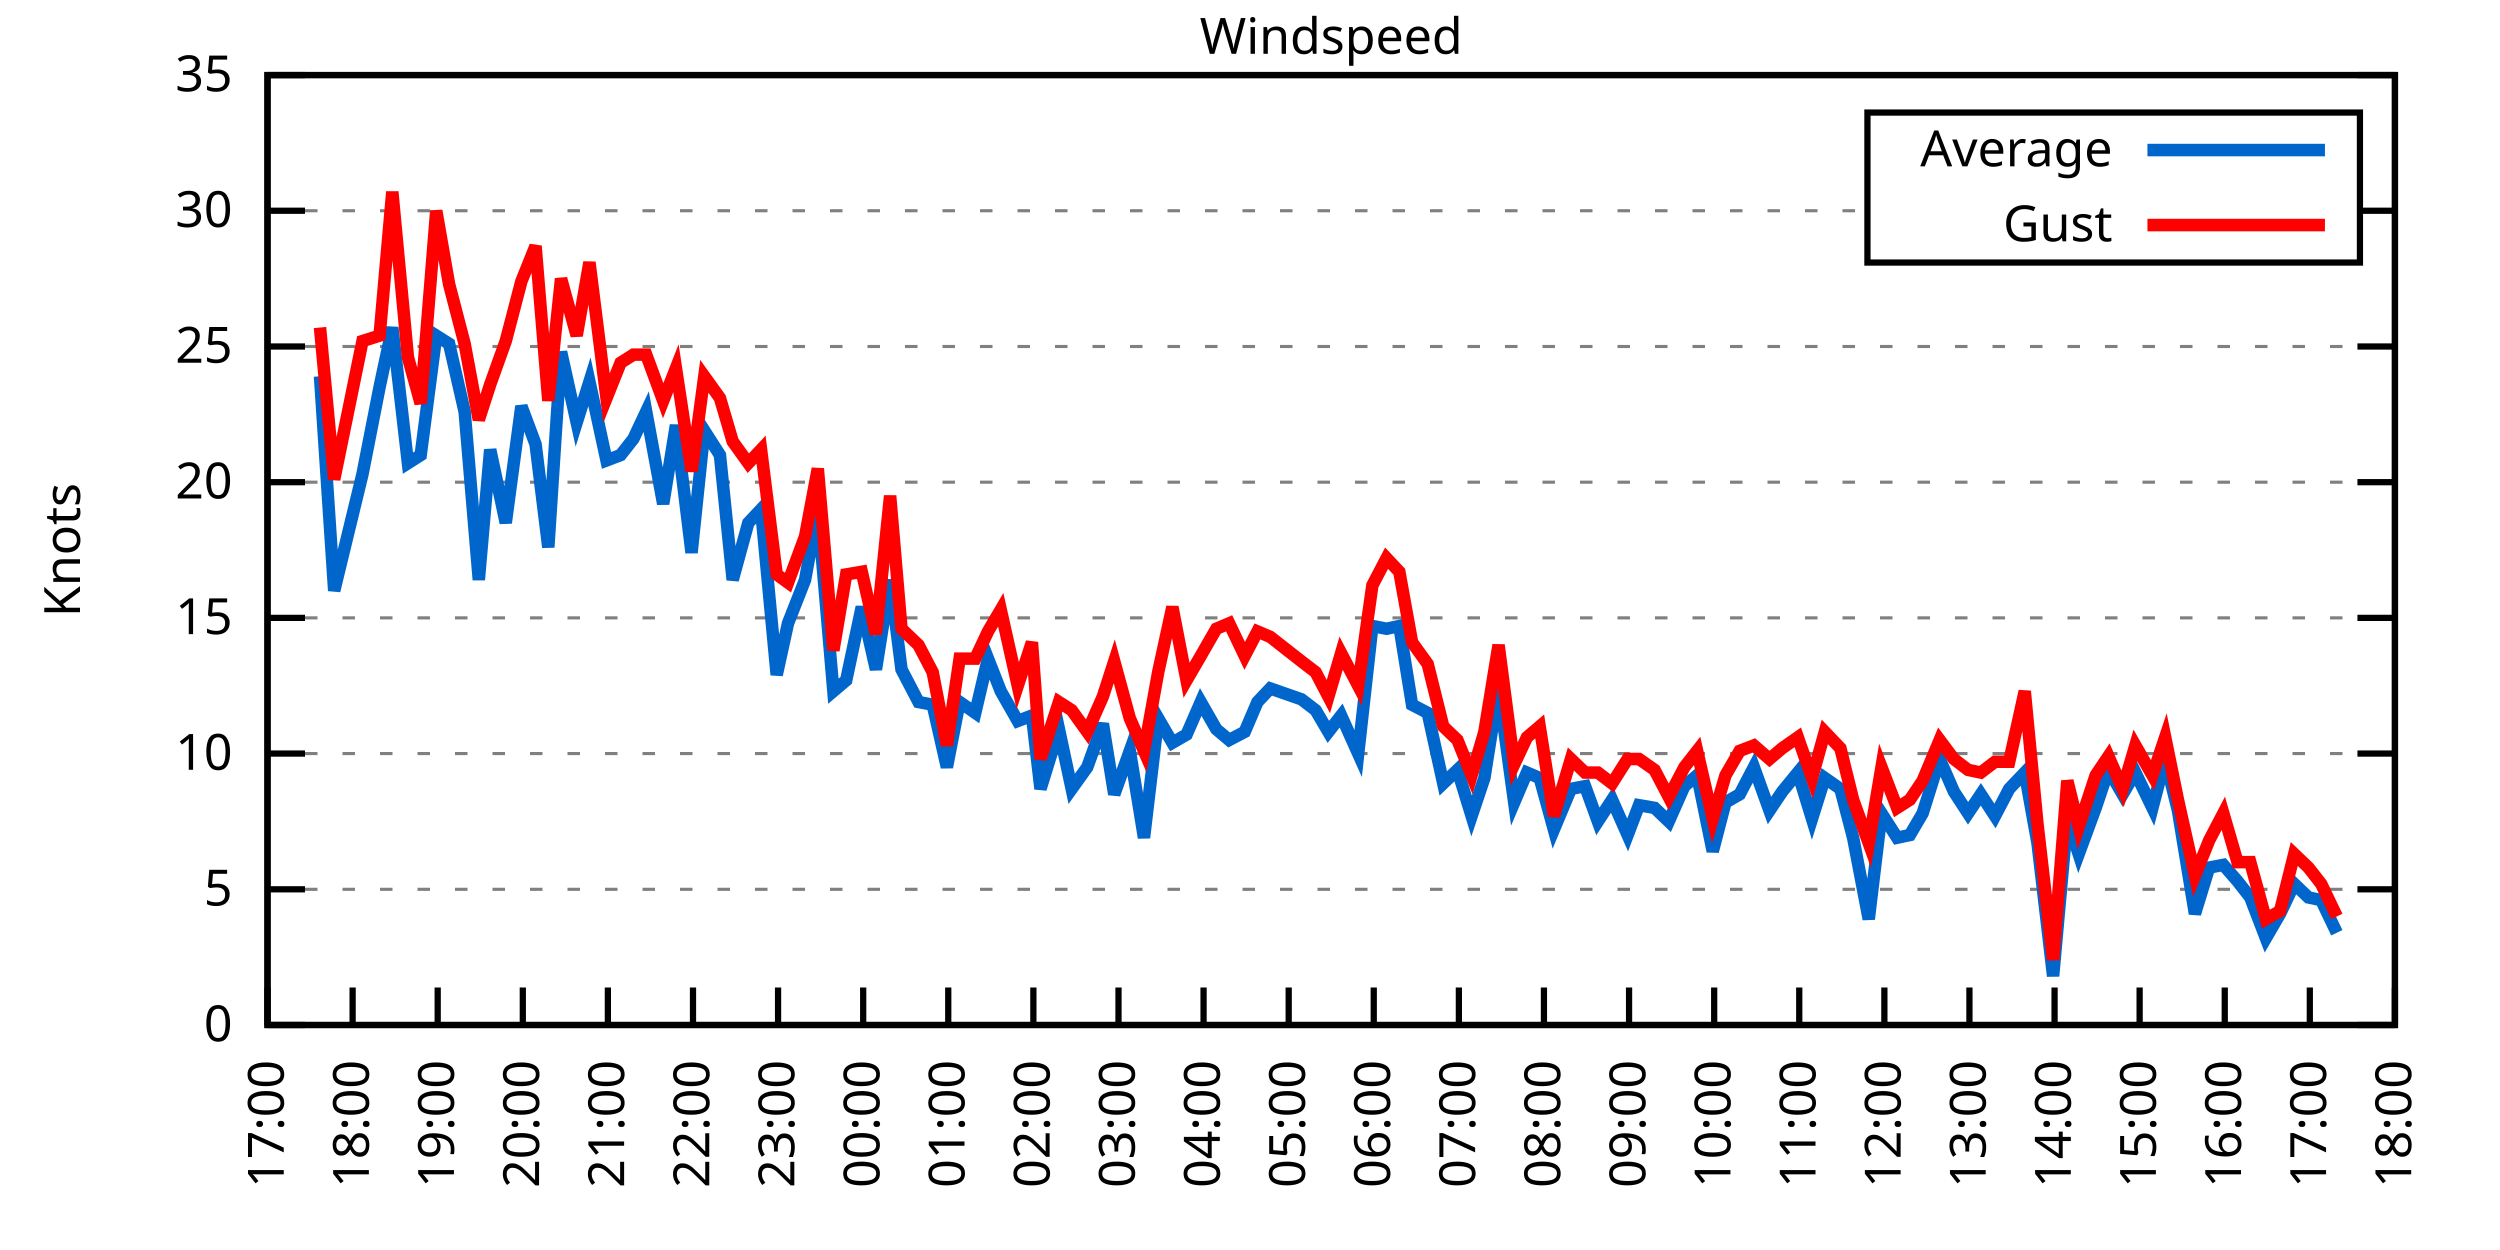
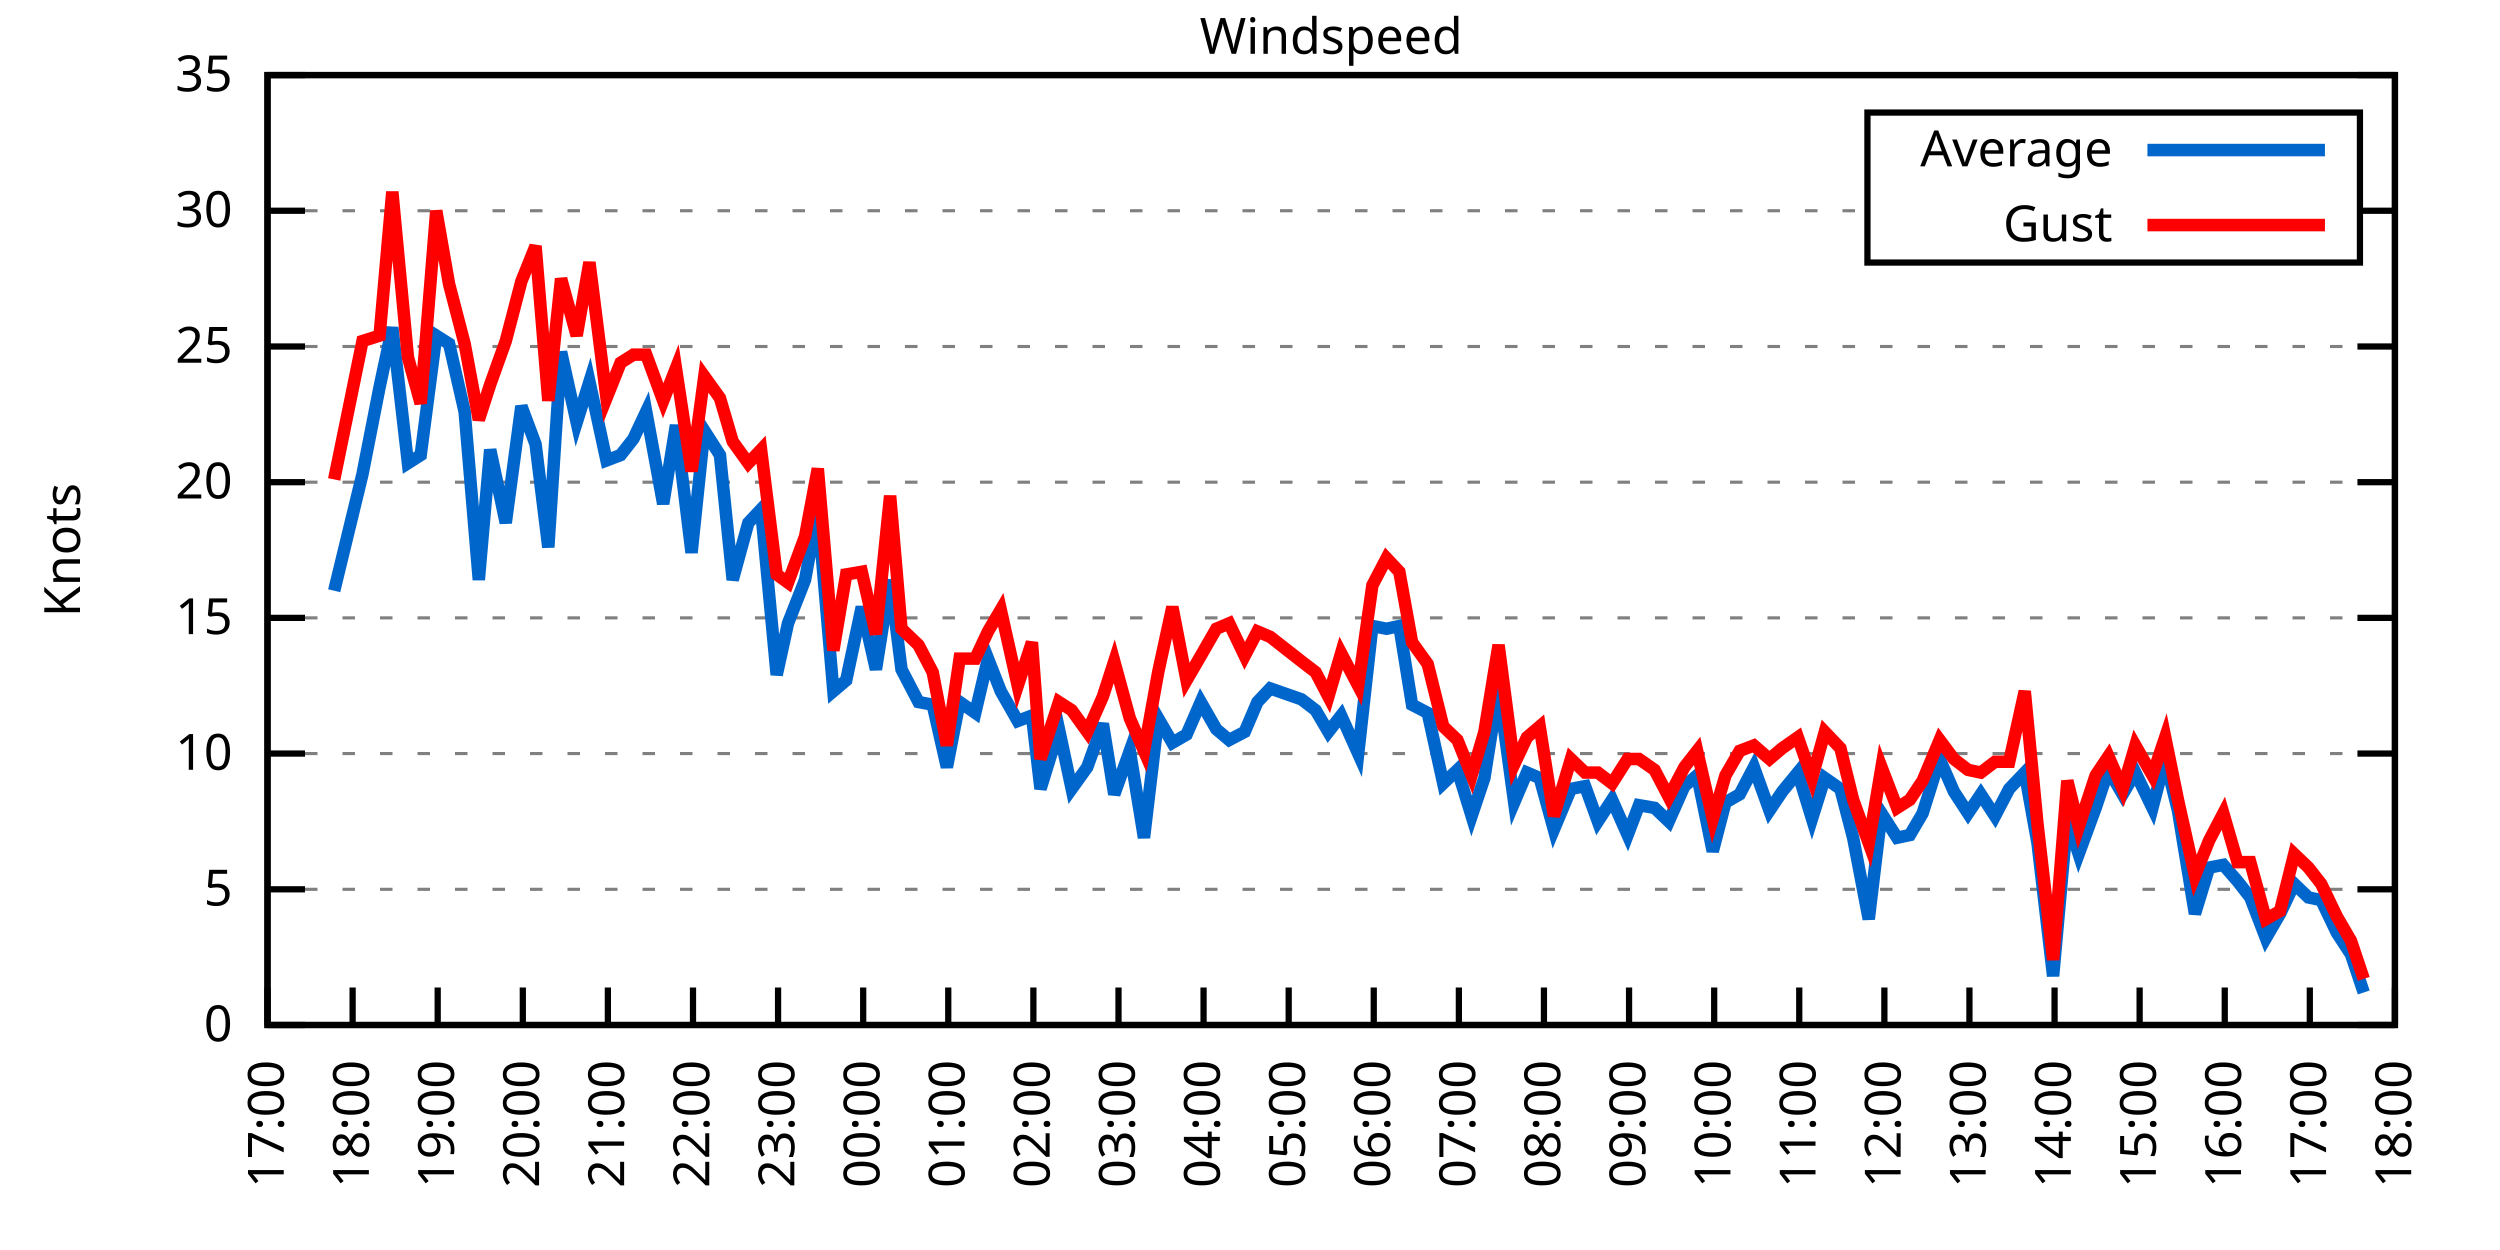
<svg xmlns="http://www.w3.org/2000/svg" xmlns:xlink="http://www.w3.org/1999/xlink" width="400" height="200" viewBox="0 0 400 200">
  <g id="gnuplot_canvas">
    <rect x="0" y="0" width="400" height="200" fill="none" />
    <defs>
      <circle id="gpDot" r="0.5" stroke-width="0.5" stroke="currentColor" />
      <path id="gpPt0" stroke-width="0.333" stroke="currentColor" d="M-1,0 h2 M0,-1 v2" />
      <path id="gpPt1" stroke-width="0.333" stroke="currentColor" d="M-1,-1 L1,1 M1,-1 L-1,1" />
      <path id="gpPt2" stroke-width="0.333" stroke="currentColor" d="M-1,0 L1,0 M0,-1 L0,1 M-1,-1 L1,1 M-1,1 L1,-1" />
      <rect id="gpPt3" stroke-width="0.333" stroke="currentColor" x="-1" y="-1" width="2" height="2" />
      <rect id="gpPt4" stroke-width="0.333" stroke="currentColor" fill="currentColor" x="-1" y="-1" width="2" height="2" />
      <circle id="gpPt5" stroke-width="0.333" stroke="currentColor" cx="0" cy="0" r="1" />
      <use xlink:href="#gpPt5" id="gpPt6" fill="currentColor" stroke="none" />
      <path id="gpPt7" stroke-width="0.333" stroke="currentColor" d="M0,-1.33 L-1.33,0.67 L1.33,0.67 z" />
      <use xlink:href="#gpPt7" id="gpPt8" fill="currentColor" stroke="none" />
      <use xlink:href="#gpPt7" id="gpPt9" stroke="currentColor" transform="rotate(180)" />
      <use xlink:href="#gpPt9" id="gpPt10" fill="currentColor" stroke="none" />
      <use xlink:href="#gpPt3" id="gpPt11" stroke="currentColor" transform="rotate(45)" />
      <use xlink:href="#gpPt11" id="gpPt12" fill="currentColor" stroke="none" />
      <path id="gpPt13" stroke-width="0.333" stroke="currentColor" d="M0,1.330 L1.265,0.411 L0.782,-1.067 L-0.782,-1.076 L-1.265,0.411 z" />
      <use xlink:href="#gpPt13" id="gpPt14" fill="currentColor" stroke="none" />
      <filter id="textbox" filterUnits="objectBoundingBox" x="0" y="0" height="1" width="1">
        <feFlood flood-color="white" flood-opacity="1" result="bgnd" />
        <feComposite in="SourceGraphic" in2="bgnd" operator="atop" />
      </filter>
      <filter id="greybox" filterUnits="objectBoundingBox" x="0" y="0" height="1" width="1">
        <feFlood flood-color="lightgrey" flood-opacity="1" result="grey" />
        <feComposite in="SourceGraphic" in2="grey" operator="atop" />
      </filter>
    </defs>
    <g fill="none" color="white" stroke="currentColor" stroke-width="1.00" stroke-linecap="butt" stroke-linejoin="miter">
</g>
    <g fill="none" color="black" stroke="currentColor" stroke-width="1.00" stroke-linecap="butt" stroke-linejoin="miter">
      <g stroke="none" shape-rendering="crispEdges">
        <polygon fill="rgb(255, 255, 255)" points="42.80,164.00 383.18,164.00 383.18,12.02 42.80,12.02 " />
      </g>
    </g>
    <g fill="none" color="black" stroke="currentColor" stroke-width="1.00" stroke-linecap="butt" stroke-linejoin="miter">
</g>
    <g fill="none" color="black" stroke="black" stroke-width="0.50" stroke-linecap="butt" stroke-linejoin="miter">
</g>
    <g fill="none" color="gray" stroke="currentColor" stroke-width="0.50" stroke-linecap="butt" stroke-linejoin="miter">
      <path stroke="gray" stroke-dasharray="2,4" class="gridline" d="M42.80,164.00 L383.19,164.00  " />
    </g>
    <g fill="none" color="gray" stroke="gray" stroke-width="1.00" stroke-linecap="butt" stroke-linejoin="miter">
</g>
    <g fill="none" color="black" stroke="currentColor" stroke-width="1.00" stroke-linecap="butt" stroke-linejoin="miter">
      <path stroke="black" d="M42.80,164.00 L48.80,164.00 M383.19,164.00 L377.19,164.00  " />
      <g transform="translate(37.20,166.60)" stroke="none" fill="black" font-family="Sans" font-size="8.00" text-anchor="end">
        <text>
          <tspan font-family="Sans"> 0</tspan>
        </text>
      </g>
    </g>
    <g fill="none" color="black" stroke="currentColor" stroke-width="1.00" stroke-linecap="butt" stroke-linejoin="miter">
</g>
    <g fill="none" color="black" stroke="black" stroke-width="0.50" stroke-linecap="butt" stroke-linejoin="miter">
</g>
    <g fill="none" color="gray" stroke="currentColor" stroke-width="0.50" stroke-linecap="butt" stroke-linejoin="miter">
      <path stroke="gray" stroke-dasharray="2,4" class="gridline" d="M42.80,142.29 L383.19,142.29  " />
    </g>
    <g fill="none" color="gray" stroke="gray" stroke-width="1.00" stroke-linecap="butt" stroke-linejoin="miter">
</g>
    <g fill="none" color="black" stroke="currentColor" stroke-width="1.00" stroke-linecap="butt" stroke-linejoin="miter">
      <path stroke="black" d="M42.80,142.29 L48.80,142.29 M383.19,142.29 L377.19,142.29  " />
      <g transform="translate(37.20,144.89)" stroke="none" fill="black" font-family="Sans" font-size="8.00" text-anchor="end">
        <text>
          <tspan font-family="Sans"> 5</tspan>
        </text>
      </g>
    </g>
    <g fill="none" color="black" stroke="currentColor" stroke-width="1.00" stroke-linecap="butt" stroke-linejoin="miter">
</g>
    <g fill="none" color="black" stroke="black" stroke-width="0.50" stroke-linecap="butt" stroke-linejoin="miter">
</g>
    <g fill="none" color="gray" stroke="currentColor" stroke-width="0.50" stroke-linecap="butt" stroke-linejoin="miter">
      <path stroke="gray" stroke-dasharray="2,4" class="gridline" d="M42.80,120.57 L383.19,120.57  " />
    </g>
    <g fill="none" color="gray" stroke="gray" stroke-width="1.00" stroke-linecap="butt" stroke-linejoin="miter">
</g>
    <g fill="none" color="black" stroke="currentColor" stroke-width="1.00" stroke-linecap="butt" stroke-linejoin="miter">
      <path stroke="black" d="M42.80,120.57 L48.80,120.57 M383.19,120.57 L377.19,120.57  " />
      <g transform="translate(37.20,123.17)" stroke="none" fill="black" font-family="Sans" font-size="8.00" text-anchor="end">
        <text>
          <tspan font-family="Sans"> 10</tspan>
        </text>
      </g>
    </g>
    <g fill="none" color="black" stroke="currentColor" stroke-width="1.00" stroke-linecap="butt" stroke-linejoin="miter">
</g>
    <g fill="none" color="black" stroke="black" stroke-width="0.50" stroke-linecap="butt" stroke-linejoin="miter">
</g>
    <g fill="none" color="gray" stroke="currentColor" stroke-width="0.50" stroke-linecap="butt" stroke-linejoin="miter">
      <path stroke="gray" stroke-dasharray="2,4" class="gridline" d="M42.80,98.86 L383.19,98.86  " />
    </g>
    <g fill="none" color="gray" stroke="gray" stroke-width="1.00" stroke-linecap="butt" stroke-linejoin="miter">
</g>
    <g fill="none" color="black" stroke="currentColor" stroke-width="1.00" stroke-linecap="butt" stroke-linejoin="miter">
      <path stroke="black" d="M42.80,98.86 L48.80,98.86 M383.19,98.86 L377.19,98.86  " />
      <g transform="translate(37.20,101.46)" stroke="none" fill="black" font-family="Sans" font-size="8.00" text-anchor="end">
        <text>
          <tspan font-family="Sans"> 15</tspan>
        </text>
      </g>
    </g>
    <g fill="none" color="black" stroke="currentColor" stroke-width="1.00" stroke-linecap="butt" stroke-linejoin="miter">
</g>
    <g fill="none" color="black" stroke="black" stroke-width="0.50" stroke-linecap="butt" stroke-linejoin="miter">
</g>
    <g fill="none" color="gray" stroke="currentColor" stroke-width="0.50" stroke-linecap="butt" stroke-linejoin="miter">
      <path stroke="gray" stroke-dasharray="2,4" class="gridline" d="M42.80,77.15 L383.19,77.15  " />
    </g>
    <g fill="none" color="gray" stroke="gray" stroke-width="1.00" stroke-linecap="butt" stroke-linejoin="miter">
</g>
    <g fill="none" color="black" stroke="currentColor" stroke-width="1.00" stroke-linecap="butt" stroke-linejoin="miter">
      <path stroke="black" d="M42.80,77.15 L48.80,77.15 M383.19,77.15 L377.19,77.15  " />
      <g transform="translate(37.20,79.75)" stroke="none" fill="black" font-family="Sans" font-size="8.00" text-anchor="end">
        <text>
          <tspan font-family="Sans"> 20</tspan>
        </text>
      </g>
    </g>
    <g fill="none" color="black" stroke="currentColor" stroke-width="1.00" stroke-linecap="butt" stroke-linejoin="miter">
</g>
    <g fill="none" color="black" stroke="black" stroke-width="0.50" stroke-linecap="butt" stroke-linejoin="miter">
</g>
    <g fill="none" color="gray" stroke="currentColor" stroke-width="0.50" stroke-linecap="butt" stroke-linejoin="miter">
      <path stroke="gray" stroke-dasharray="2,4" class="gridline" d="M42.80,55.44 L383.19,55.44  " />
    </g>
    <g fill="none" color="gray" stroke="gray" stroke-width="1.00" stroke-linecap="butt" stroke-linejoin="miter">
</g>
    <g fill="none" color="black" stroke="currentColor" stroke-width="1.00" stroke-linecap="butt" stroke-linejoin="miter">
      <path stroke="black" d="M42.80,55.44 L48.80,55.44 M383.19,55.44 L377.19,55.44  " />
      <g transform="translate(37.20,58.04)" stroke="none" fill="black" font-family="Sans" font-size="8.00" text-anchor="end">
        <text>
          <tspan font-family="Sans"> 25</tspan>
        </text>
      </g>
    </g>
    <g fill="none" color="black" stroke="currentColor" stroke-width="1.00" stroke-linecap="butt" stroke-linejoin="miter">
</g>
    <g fill="none" color="black" stroke="black" stroke-width="0.50" stroke-linecap="butt" stroke-linejoin="miter">
</g>
    <g fill="none" color="gray" stroke="currentColor" stroke-width="0.50" stroke-linecap="butt" stroke-linejoin="miter">
      <path stroke="gray" stroke-dasharray="2,4" class="gridline" d="M42.80,33.72 L298.79,33.72 M377.59,33.72 L383.19,33.72  " />
    </g>
    <g fill="none" color="gray" stroke="gray" stroke-width="1.00" stroke-linecap="butt" stroke-linejoin="miter">
</g>
    <g fill="none" color="black" stroke="currentColor" stroke-width="1.00" stroke-linecap="butt" stroke-linejoin="miter">
      <path stroke="black" d="M42.80,33.72 L48.80,33.72 M383.19,33.72 L377.19,33.72  " />
      <g transform="translate(37.20,36.32)" stroke="none" fill="black" font-family="Sans" font-size="8.00" text-anchor="end">
        <text>
          <tspan font-family="Sans"> 30</tspan>
        </text>
      </g>
    </g>
    <g fill="none" color="black" stroke="currentColor" stroke-width="1.00" stroke-linecap="butt" stroke-linejoin="miter">
</g>
    <g fill="none" color="black" stroke="black" stroke-width="0.50" stroke-linecap="butt" stroke-linejoin="miter">
</g>
    <g fill="none" color="gray" stroke="currentColor" stroke-width="0.50" stroke-linecap="butt" stroke-linejoin="miter">
      <path stroke="gray" stroke-dasharray="2,4" class="gridline" d="M42.80,12.01 L383.19,12.01  " />
    </g>
    <g fill="none" color="gray" stroke="gray" stroke-width="1.00" stroke-linecap="butt" stroke-linejoin="miter">
</g>
    <g fill="none" color="black" stroke="currentColor" stroke-width="1.00" stroke-linecap="butt" stroke-linejoin="miter">
      <path stroke="black" d="M42.80,12.01 L48.80,12.01 M383.19,12.01 L377.19,12.01  " />
      <g transform="translate(37.20,14.61)" stroke="none" fill="black" font-family="Sans" font-size="8.00" text-anchor="end">
        <text>
          <tspan font-family="Sans"> 35</tspan>
        </text>
      </g>
    </g>
    <g fill="none" color="black" stroke="currentColor" stroke-width="1.00" stroke-linecap="butt" stroke-linejoin="miter">
      <path stroke="black" d="M42.80,164.00 L42.80,158.00  " />
      <g transform="translate(45.40,169.60) rotate(270.00)" stroke="none" fill="black" font-family="Sans" font-size="8.00" text-anchor="end">
        <text>
          <tspan font-family="Sans">17:00</tspan>
        </text>
      </g>
    </g>
    <g fill="none" color="black" stroke="currentColor" stroke-width="1.00" stroke-linecap="butt" stroke-linejoin="miter">
      <path stroke="black" d="M56.42,164.00 L56.42,158.00  " />
      <g transform="translate(59.02,169.60) rotate(270.00)" stroke="none" fill="black" font-family="Sans" font-size="8.00" text-anchor="end">
        <text>
          <tspan font-family="Sans">18:00</tspan>
        </text>
      </g>
    </g>
    <g fill="none" color="black" stroke="currentColor" stroke-width="1.00" stroke-linecap="butt" stroke-linejoin="miter">
      <path stroke="black" d="M70.03,164.00 L70.03,158.00  " />
      <g transform="translate(72.63,169.60) rotate(270.00)" stroke="none" fill="black" font-family="Sans" font-size="8.00" text-anchor="end">
        <text>
          <tspan font-family="Sans">19:00</tspan>
        </text>
      </g>
    </g>
    <g fill="none" color="black" stroke="currentColor" stroke-width="1.00" stroke-linecap="butt" stroke-linejoin="miter">
      <path stroke="black" d="M83.65,164.00 L83.65,158.00  " />
      <g transform="translate(86.25,169.60) rotate(270.00)" stroke="none" fill="black" font-family="Sans" font-size="8.00" text-anchor="end">
        <text>
          <tspan font-family="Sans">20:00</tspan>
        </text>
      </g>
    </g>
    <g fill="none" color="black" stroke="currentColor" stroke-width="1.00" stroke-linecap="butt" stroke-linejoin="miter">
      <path stroke="black" d="M97.26,164.00 L97.26,158.00  " />
      <g transform="translate(99.86,169.60) rotate(270.00)" stroke="none" fill="black" font-family="Sans" font-size="8.00" text-anchor="end">
        <text>
          <tspan font-family="Sans">21:00</tspan>
        </text>
      </g>
    </g>
    <g fill="none" color="black" stroke="currentColor" stroke-width="1.00" stroke-linecap="butt" stroke-linejoin="miter">
      <path stroke="black" d="M110.88,164.00 L110.88,158.00  " />
      <g transform="translate(113.48,169.60) rotate(270.00)" stroke="none" fill="black" font-family="Sans" font-size="8.00" text-anchor="end">
        <text>
          <tspan font-family="Sans">22:00</tspan>
        </text>
      </g>
    </g>
    <g fill="none" color="black" stroke="currentColor" stroke-width="1.00" stroke-linecap="butt" stroke-linejoin="miter">
      <path stroke="black" d="M124.49,164.00 L124.49,158.00  " />
      <g transform="translate(127.09,169.60) rotate(270.00)" stroke="none" fill="black" font-family="Sans" font-size="8.00" text-anchor="end">
        <text>
          <tspan font-family="Sans">23:00</tspan>
        </text>
      </g>
    </g>
    <g fill="none" color="black" stroke="currentColor" stroke-width="1.00" stroke-linecap="butt" stroke-linejoin="miter">
      <path stroke="black" d="M138.11,164.00 L138.11,158.00  " />
      <g transform="translate(140.71,169.60) rotate(270.00)" stroke="none" fill="black" font-family="Sans" font-size="8.00" text-anchor="end">
        <text>
          <tspan font-family="Sans">00:00</tspan>
        </text>
      </g>
    </g>
    <g fill="none" color="black" stroke="currentColor" stroke-width="1.00" stroke-linecap="butt" stroke-linejoin="miter">
      <path stroke="black" d="M151.72,164.00 L151.72,158.00  " />
      <g transform="translate(154.32,169.60) rotate(270.00)" stroke="none" fill="black" font-family="Sans" font-size="8.00" text-anchor="end">
        <text>
          <tspan font-family="Sans">01:00</tspan>
        </text>
      </g>
    </g>
    <g fill="none" color="black" stroke="currentColor" stroke-width="1.00" stroke-linecap="butt" stroke-linejoin="miter">
      <path stroke="black" d="M165.34,164.00 L165.34,158.00  " />
      <g transform="translate(167.94,169.60) rotate(270.00)" stroke="none" fill="black" font-family="Sans" font-size="8.00" text-anchor="end">
        <text>
          <tspan font-family="Sans">02:00</tspan>
        </text>
      </g>
    </g>
    <g fill="none" color="black" stroke="currentColor" stroke-width="1.00" stroke-linecap="butt" stroke-linejoin="miter">
      <path stroke="black" d="M178.96,164.00 L178.96,158.00  " />
      <g transform="translate(181.56,169.60) rotate(270.00)" stroke="none" fill="black" font-family="Sans" font-size="8.00" text-anchor="end">
        <text>
          <tspan font-family="Sans">03:00</tspan>
        </text>
      </g>
    </g>
    <g fill="none" color="black" stroke="currentColor" stroke-width="1.00" stroke-linecap="butt" stroke-linejoin="miter">
      <path stroke="black" d="M192.57,164.00 L192.57,158.00  " />
      <g transform="translate(195.17,169.60) rotate(270.00)" stroke="none" fill="black" font-family="Sans" font-size="8.00" text-anchor="end">
        <text>
          <tspan font-family="Sans">04:00</tspan>
        </text>
      </g>
    </g>
    <g fill="none" color="black" stroke="currentColor" stroke-width="1.00" stroke-linecap="butt" stroke-linejoin="miter">
      <path stroke="black" d="M206.19,164.00 L206.19,158.00  " />
      <g transform="translate(208.79,169.60) rotate(270.00)" stroke="none" fill="black" font-family="Sans" font-size="8.00" text-anchor="end">
        <text>
          <tspan font-family="Sans">05:00</tspan>
        </text>
      </g>
    </g>
    <g fill="none" color="black" stroke="currentColor" stroke-width="1.00" stroke-linecap="butt" stroke-linejoin="miter">
      <path stroke="black" d="M219.80,164.00 L219.80,158.00  " />
      <g transform="translate(222.40,169.60) rotate(270.00)" stroke="none" fill="black" font-family="Sans" font-size="8.00" text-anchor="end">
        <text>
          <tspan font-family="Sans">06:00</tspan>
        </text>
      </g>
    </g>
    <g fill="none" color="black" stroke="currentColor" stroke-width="1.00" stroke-linecap="butt" stroke-linejoin="miter">
      <path stroke="black" d="M233.42,164.00 L233.42,158.00  " />
      <g transform="translate(236.02,169.60) rotate(270.00)" stroke="none" fill="black" font-family="Sans" font-size="8.00" text-anchor="end">
        <text>
          <tspan font-family="Sans">07:00</tspan>
        </text>
      </g>
    </g>
    <g fill="none" color="black" stroke="currentColor" stroke-width="1.00" stroke-linecap="butt" stroke-linejoin="miter">
      <path stroke="black" d="M247.03,164.00 L247.03,158.00  " />
      <g transform="translate(249.63,169.60) rotate(270.00)" stroke="none" fill="black" font-family="Sans" font-size="8.00" text-anchor="end">
        <text>
          <tspan font-family="Sans">08:00</tspan>
        </text>
      </g>
    </g>
    <g fill="none" color="black" stroke="currentColor" stroke-width="1.00" stroke-linecap="butt" stroke-linejoin="miter">
      <path stroke="black" d="M260.65,164.00 L260.65,158.00  " />
      <g transform="translate(263.25,169.60) rotate(270.00)" stroke="none" fill="black" font-family="Sans" font-size="8.00" text-anchor="end">
        <text>
          <tspan font-family="Sans">09:00</tspan>
        </text>
      </g>
    </g>
    <g fill="none" color="black" stroke="currentColor" stroke-width="1.00" stroke-linecap="butt" stroke-linejoin="miter">
      <path stroke="black" d="M274.27,164.00 L274.27,158.00  " />
      <g transform="translate(276.87,169.60) rotate(270.00)" stroke="none" fill="black" font-family="Sans" font-size="8.00" text-anchor="end">
        <text>
          <tspan font-family="Sans">10:00</tspan>
        </text>
      </g>
    </g>
    <g fill="none" color="black" stroke="currentColor" stroke-width="1.00" stroke-linecap="butt" stroke-linejoin="miter">
      <path stroke="black" d="M287.88,164.00 L287.88,158.00  " />
      <g transform="translate(290.48,169.60) rotate(270.00)" stroke="none" fill="black" font-family="Sans" font-size="8.00" text-anchor="end">
        <text>
          <tspan font-family="Sans">11:00</tspan>
        </text>
      </g>
    </g>
    <g fill="none" color="black" stroke="currentColor" stroke-width="1.00" stroke-linecap="butt" stroke-linejoin="miter">
      <path stroke="black" d="M301.50,164.00 L301.50,158.00  " />
      <g transform="translate(304.10,169.60) rotate(270.00)" stroke="none" fill="black" font-family="Sans" font-size="8.00" text-anchor="end">
        <text>
          <tspan font-family="Sans">12:00</tspan>
        </text>
      </g>
    </g>
    <g fill="none" color="black" stroke="currentColor" stroke-width="1.00" stroke-linecap="butt" stroke-linejoin="miter">
      <path stroke="black" d="M315.11,164.00 L315.11,158.00  " />
      <g transform="translate(317.71,169.60) rotate(270.00)" stroke="none" fill="black" font-family="Sans" font-size="8.00" text-anchor="end">
        <text>
          <tspan font-family="Sans">13:00</tspan>
        </text>
      </g>
    </g>
    <g fill="none" color="black" stroke="currentColor" stroke-width="1.00" stroke-linecap="butt" stroke-linejoin="miter">
      <path stroke="black" d="M328.73,164.00 L328.73,158.00  " />
      <g transform="translate(331.33,169.60) rotate(270.00)" stroke="none" fill="black" font-family="Sans" font-size="8.00" text-anchor="end">
        <text>
          <tspan font-family="Sans">14:00</tspan>
        </text>
      </g>
    </g>
    <g fill="none" color="black" stroke="currentColor" stroke-width="1.00" stroke-linecap="butt" stroke-linejoin="miter">
      <path stroke="black" d="M342.34,164.00 L342.34,158.00  " />
      <g transform="translate(344.94,169.60) rotate(270.00)" stroke="none" fill="black" font-family="Sans" font-size="8.00" text-anchor="end">
        <text>
          <tspan font-family="Sans">15:00</tspan>
        </text>
      </g>
    </g>
    <g fill="none" color="black" stroke="currentColor" stroke-width="1.00" stroke-linecap="butt" stroke-linejoin="miter">
      <path stroke="black" d="M355.96,164.00 L355.96,158.00  " />
      <g transform="translate(358.56,169.60) rotate(270.00)" stroke="none" fill="black" font-family="Sans" font-size="8.00" text-anchor="end">
        <text>
          <tspan font-family="Sans">16:00</tspan>
        </text>
      </g>
    </g>
    <g fill="none" color="black" stroke="currentColor" stroke-width="1.00" stroke-linecap="butt" stroke-linejoin="miter">
      <path stroke="black" d="M369.57,164.00 L369.57,158.00  " />
      <g transform="translate(372.17,169.60) rotate(270.00)" stroke="none" fill="black" font-family="Sans" font-size="8.00" text-anchor="end">
        <text>
          <tspan font-family="Sans">17:00</tspan>
        </text>
      </g>
    </g>
    <g fill="none" color="black" stroke="currentColor" stroke-width="1.00" stroke-linecap="butt" stroke-linejoin="miter">
      <path stroke="black" d="M383.19,164.00 L383.19,158.00  " />
      <g transform="translate(385.79,169.60) rotate(270.00)" stroke="none" fill="black" font-family="Sans" font-size="8.00" text-anchor="end">
        <text>
          <tspan font-family="Sans">18:00</tspan>
        </text>
      </g>
    </g>
    <g fill="none" color="black" stroke="currentColor" stroke-width="1.00" stroke-linecap="butt" stroke-linejoin="miter">
</g>
    <g fill="none" color="black" stroke="currentColor" stroke-width="1.00" stroke-linecap="butt" stroke-linejoin="miter">
      <path stroke="black" d="M42.80,12.01 L42.80,164.00 L383.19,164.00 L383.19,12.01 L42.80,12.01 Z  " />
    </g>
    <g fill="none" color="black" stroke="currentColor" stroke-width="1.00" stroke-linecap="butt" stroke-linejoin="miter">
</g>
    <g fill="none" color="black" stroke="currentColor" stroke-width="1.00" stroke-linecap="butt" stroke-linejoin="miter">
      <path stroke="black" d="M298.79,42.01 L298.79,18.01 L377.59,18.01 L377.59,42.01 L298.79,42.01 Z  " />
    </g>
    <g id="Windspeed_plot_1">
      <g fill="none" color="white" stroke="black" stroke-width="2.00" stroke-linecap="butt" stroke-linejoin="miter">
</g>
      <g fill="none" color="black" stroke="currentColor" stroke-width="2.00" stroke-linecap="butt" stroke-linejoin="miter">
        <g transform="translate(337.99,26.61)" stroke="none" fill="black" font-family="Sans" font-size="8.00" text-anchor="end">
          <text>
            <tspan font-family="Sans">Average</tspan>
          </text>
        </g>
      </g>
      <g fill="none" color="black" stroke="currentColor" stroke-width="2.00" stroke-linecap="butt" stroke-linejoin="miter">
-         <path stroke="rgb(  0, 102, 204)" d="M343.59,24.01 L371.99,24.01 M51.20,60.21 L53.47,94.52 L58.00,75.85 L60.73,61.95 L62.77,52.40 L65.27,74.11   L67.31,72.81 L69.80,53.70 L71.85,55.00 L74.34,65.86 L76.61,92.78 L78.43,71.94 L80.92,83.66 L83.42,64.99   L85.69,71.07 L87.73,87.57 L89.77,56.30 L92.27,67.59 L94.31,61.08 L97.04,73.67 L99.30,72.81 L101.35,70.20   L103.39,65.86 L106.11,80.62 L108.15,68.03 L110.65,88.44 L112.69,68.90 L115.19,72.81 L117.23,92.78 L119.73,83.66   L121.77,81.49 L124.27,107.98 L126.08,99.73 L128.81,92.78 L130.85,81.49 L133.34,110.59 L135.39,108.85 L137.88,97.12   L140.15,107.11 L142.42,92.78 L144.24,107.11 L146.96,112.32 L149.23,112.76 L151.50,122.75 L153.54,112.32 L156.04,114.06   L158.08,105.38 L160.12,110.59 L162.84,115.36 L165.11,114.49 L166.48,126.22 L169.43,116.67 L171.47,126.22 L173.96,122.75   L176.46,115.80 L178.28,127.09 L180.77,120.14 L183.04,134.04 L185.31,114.93 L187.58,118.84 L189.85,117.53 L192.12,112.32   L194.61,116.67 L196.66,118.40 L199.15,117.10 L201.19,112.32 L203.24,110.15 L208.23,111.89 L210.50,113.63 L212.54,117.10   L214.58,114.49 L217.31,120.57 L219.58,100.16 L221.85,100.60 L223.89,100.16 L225.93,112.76 L228.43,114.06 L230.92,125.35   L233.19,123.18 L235.46,130.56 L237.50,124.48 L239.77,110.15 L242.27,128.39 L244.31,123.61 L246.35,124.48 L248.62,132.73   L251.35,126.22 L253.61,125.79 L255.66,131.43 L257.93,127.96 L260.42,133.60 L262.24,128.83 L264.73,129.26 L267.00,131.43   L269.50,125.79 L271.54,124.05 L274.04,136.21 L276.08,128.39 L278.35,127.09 L280.62,122.75 L283.12,129.69 L285.16,126.65   L287.65,123.61 L289.92,131.00 L291.97,124.48 L294.46,126.22 L296.50,134.04 L299.00,147.06 L301.04,130.13 L303.54,134.04   L305.58,133.60 L307.62,130.13 L310.35,121.44 L312.62,126.65 L314.89,130.13 L316.93,127.09 L319.20,130.56 L321.47,126.22   L323.96,123.61 L326.00,134.90 L328.50,156.18 L330.77,131.00 L332.59,136.64 L335.31,129.26 L337.35,123.18 L339.62,127.09   L341.66,123.61 L344.39,129.26 L346.43,121.44 L348.47,129.69 L351.19,146.20 L353.46,138.81 L355.73,138.38 L358.00,140.98   L360.04,143.59 L362.54,150.10 L364.81,146.20 L367.08,141.42 L369.35,143.59 L371.39,144.02 L373.89,149.24  " />
+         <path stroke="rgb(  0, 102, 204)" d="M343.59,24.01 L371.99,24.01 M53.47,94.52 L58.00,75.85 L60.73,61.95 L62.77,52.40 L65.27,74.11 L67.31,72.81   L69.80,53.70 L71.85,55.00 L74.34,65.86 L76.61,92.78 L78.43,71.94 L80.92,83.66 L83.42,64.99 L85.69,71.07   L87.73,87.57 L89.77,56.30 L92.27,67.59 L94.31,61.08 L97.04,73.67 L99.30,72.81 L101.35,70.20 L103.39,65.86   L106.11,80.62 L108.15,68.03 L110.65,88.44 L112.69,68.90 L115.19,72.81 L117.23,92.78 L119.73,83.66 L121.77,81.49   L124.27,107.98 L126.08,99.73 L128.81,92.78 L130.85,81.49 L133.34,110.59 L135.39,108.85 L137.88,97.12 L140.15,107.11   L142.42,92.78 L144.24,107.11 L146.96,112.32 L149.23,112.76 L151.50,122.75 L153.54,112.32 L156.04,114.06 L158.08,105.38   L160.12,110.59 L162.84,115.36 L165.11,114.49 L166.48,126.22 L169.43,116.67 L171.47,126.22 L173.96,122.75 L176.46,115.80   L178.28,127.09 L180.77,120.14 L183.04,134.04 L185.31,114.93 L187.58,118.84 L189.85,117.53 L192.12,112.32 L194.61,116.67   L196.66,118.40 L199.15,117.10 L201.19,112.32 L203.24,110.15 L208.23,111.89 L210.50,113.63 L212.54,117.10 L214.58,114.49   L217.31,120.57 L219.58,100.16 L221.85,100.60 L223.89,100.16 L225.93,112.76 L228.43,114.06 L230.92,125.35 L233.19,123.18   L235.46,130.56 L237.50,124.48 L239.77,110.15 L242.27,128.39 L244.31,123.61 L246.35,124.48 L248.62,132.73 L251.35,126.22   L253.61,125.79 L255.66,131.43 L257.93,127.96 L260.42,133.60 L262.24,128.83 L264.73,129.26 L267.00,131.43 L269.50,125.79   L271.54,124.05 L274.04,136.21 L276.08,128.39 L278.35,127.09 L280.62,122.75 L283.12,129.69 L285.16,126.65 L287.65,123.61   L289.92,131.00 L291.97,124.48 L294.46,126.22 L296.50,134.04 L299.00,147.06 L301.04,130.13 L303.54,134.04 L305.58,133.60   L307.62,130.13 L310.35,121.44 L312.62,126.65 L314.89,130.13 L316.93,127.09 L319.20,130.56 L321.47,126.22 L323.96,123.61   L326.00,134.90 L328.50,156.18 L330.77,131.00 L332.59,136.64 L335.31,129.26 L337.35,123.18 L339.62,127.09 L341.66,123.61   L344.39,129.26 L346.43,121.44 L348.47,129.69 L351.19,146.20 L353.46,138.81 L355.73,138.38 L358.00,140.98 L360.04,143.59   L362.54,150.10 L364.81,146.20 L367.08,141.42 L369.35,143.59 L371.39,144.02 L373.89,149.24 L376.16,152.71 L378.20,158.79    " />
      </g>
    </g>
    <g id="Windspeed_plot_2">
      <g fill="none" color="black" stroke="currentColor" stroke-width="2.00" stroke-linecap="butt" stroke-linejoin="miter">
        <g transform="translate(337.99,38.61)" stroke="none" fill="black" font-family="Sans" font-size="8.00" text-anchor="end">
          <text>
            <tspan font-family="Sans">Gust</tspan>
          </text>
        </g>
      </g>
      <g fill="none" color="black" stroke="currentColor" stroke-width="2.00" stroke-linecap="butt" stroke-linejoin="miter">
-         <path stroke="rgb(255,   0,   0)" d="M343.59,36.01 L371.99,36.01 M51.20,52.40 L53.47,76.71 L58.00,54.57 L60.73,53.70 L62.77,30.68 L65.27,57.17   L67.31,64.56 L69.80,33.72 L71.85,45.45 L74.34,55.00 L76.61,67.16 L78.43,61.52 L80.92,54.57 L83.42,45.01   L85.69,39.37 L87.73,64.12 L89.77,44.58 L92.27,53.70 L94.31,41.97 L97.04,63.69 L99.30,58.04 L101.35,56.74   L103.39,56.74 L106.11,64.12 L108.15,58.91 L110.65,75.41 L112.69,60.21 L115.19,63.69 L117.23,70.63 L119.73,74.11   L121.77,71.94 L124.27,91.91 L126.08,93.22 L128.81,85.83 L130.85,74.98 L133.34,104.07 L135.39,91.91 L137.88,91.48   L140.15,101.47 L142.42,79.32 L144.24,100.60 L146.96,103.20 L149.23,107.55 L151.50,119.27 L153.54,105.38 L156.04,105.38   L158.08,101.03 L160.12,97.56 L162.84,109.72 L165.11,102.77 L166.48,121.44 L169.43,112.32 L171.47,113.63 L173.96,117.10   L176.46,111.45 L178.28,105.81 L180.77,114.93 L183.04,120.14 L185.31,107.55 L187.58,97.12 L189.85,108.85 L192.12,104.94   L194.61,100.60 L196.66,99.73 L199.15,104.94 L201.19,101.03 L203.24,101.90 L208.23,105.81 L210.50,107.55 L212.54,111.45   L214.58,104.51 L217.31,109.72 L219.58,93.65 L221.85,89.31 L223.89,91.48 L225.93,102.77 L228.43,106.24 L230.92,116.23   L233.19,118.40 L235.46,124.05 L237.50,117.10 L239.77,103.20 L242.27,122.31 L244.31,117.97 L246.35,116.23 L248.62,130.56   L251.35,121.44 L253.61,123.61 L255.66,123.61 L257.93,125.35 L260.42,121.44 L262.24,121.44 L264.73,123.18 L267.00,127.52   L269.50,122.75 L271.54,120.14 L274.04,131.00 L276.08,124.05 L278.35,120.14 L280.62,119.27 L283.12,121.44 L285.16,119.71   L287.65,117.97 L289.92,124.48 L291.97,117.10 L294.46,119.71 L296.50,127.96 L299.00,134.90 L301.04,122.75 L303.54,129.26   L305.58,127.96 L307.62,124.92 L310.35,118.40 L312.62,121.44 L314.89,123.18 L316.93,123.61 L319.20,121.88 L321.47,121.88   L323.96,110.59 L326.00,131.86 L328.50,153.58 L330.77,124.92 L332.59,132.30 L335.31,124.05 L337.35,121.01 L339.62,126.22   L341.66,119.27 L344.39,124.05 L346.43,117.97 L348.47,127.96 L351.19,140.12 L353.46,134.47 L355.73,130.13 L358.00,137.94   L360.04,137.94 L362.54,147.06 L364.81,145.76 L367.08,136.64 L369.35,138.81 L371.39,141.42 L373.89,146.63  " />
+         <path stroke="rgb(255,   0,   0)" d="M343.59,36.01 L371.99,36.01 M53.47,76.71 L58.00,54.57 L60.73,53.70 L62.77,30.68 L65.27,57.17 L67.31,64.56   L69.80,33.72 L71.85,45.45 L74.34,55.00 L76.61,67.16 L78.43,61.52 L80.92,54.57 L83.42,45.01 L85.69,39.37   L87.73,64.12 L89.77,44.58 L92.27,53.70 L94.31,41.97 L97.04,63.69 L99.30,58.04 L101.35,56.74 L103.39,56.74   L106.11,64.12 L108.15,58.91 L110.65,75.41 L112.69,60.21 L115.19,63.69 L117.23,70.63 L119.73,74.11 L121.77,71.94   L124.27,91.91 L126.08,93.22 L128.81,85.83 L130.85,74.98 L133.34,104.07 L135.39,91.91 L137.88,91.48 L140.15,101.47   L142.42,79.32 L144.24,100.60 L146.96,103.20 L149.23,107.55 L151.50,119.27 L153.54,105.38 L156.04,105.38 L158.08,101.03   L160.12,97.56 L162.84,109.72 L165.11,102.77 L166.48,121.44 L169.43,112.32 L171.47,113.63 L173.96,117.10 L176.46,111.45   L178.28,105.81 L180.77,114.93 L183.04,120.14 L185.31,107.55 L187.58,97.12 L189.85,108.85 L192.12,104.94 L194.61,100.60   L196.66,99.73 L199.15,104.94 L201.19,101.03 L203.24,101.90 L208.23,105.81 L210.50,107.55 L212.54,111.45 L214.58,104.51   L217.31,109.72 L219.58,93.65 L221.85,89.31 L223.89,91.48 L225.93,102.77 L228.43,106.24 L230.92,116.23 L233.19,118.40   L235.46,124.05 L237.50,117.10 L239.77,103.20 L242.27,122.31 L244.31,117.97 L246.35,116.23 L248.62,130.56 L251.35,121.44   L253.61,123.61 L255.66,123.61 L257.93,125.35 L260.42,121.44 L262.24,121.44 L264.73,123.18 L267.00,127.52 L269.50,122.75   L271.54,120.14 L274.04,131.00 L276.08,124.05 L278.35,120.14 L280.62,119.27 L283.12,121.44 L285.16,119.71 L287.65,117.97   L289.92,124.48 L291.97,117.10 L294.46,119.71 L296.50,127.96 L299.00,134.90 L301.04,122.75 L303.54,129.26 L305.58,127.96   L307.62,124.92 L310.35,118.40 L312.62,121.44 L314.89,123.18 L316.93,123.61 L319.20,121.88 L321.47,121.88 L323.96,110.59   L326.00,131.86 L328.50,153.58 L330.77,124.92 L332.59,132.30 L335.31,124.05 L337.35,121.01 L339.62,126.22 L341.66,119.27   L344.39,124.05 L346.43,117.97 L348.47,127.96 L351.19,140.12 L353.46,134.47 L355.73,130.13 L358.00,137.94 L360.04,137.94   L362.54,147.06 L364.81,145.76 L367.08,136.64 L369.35,138.81 L371.39,141.42 L373.89,146.63 L376.16,150.54 L378.20,156.62    " />
      </g>
    </g>
    <g fill="none" color="black" stroke="currentColor" stroke-width="2.00" stroke-linecap="butt" stroke-linejoin="miter">
</g>
    <g fill="none" color="black" stroke="black" stroke-width="1.00" stroke-linecap="butt" stroke-linejoin="miter">
</g>
    <g fill="none" color="black" stroke="currentColor" stroke-width="1.00" stroke-linecap="butt" stroke-linejoin="miter">
      <path stroke="black" d="M42.80,12.01 L42.80,164.00 L383.19,164.00 L383.19,12.01 L42.80,12.01 Z  " />
      <g transform="translate(12.80,88.01) rotate(270.00)" stroke="none" fill="black" font-family="Sans" font-size="8.00" text-anchor="middle">
        <text>
          <tspan font-family="Sans">Knots</tspan>
        </text>
      </g>
    </g>
    <g fill="none" color="black" stroke="currentColor" stroke-width="1.00" stroke-linecap="butt" stroke-linejoin="miter">
</g>
    <g fill="none" color="black" stroke="currentColor" stroke-width="1.00" stroke-linecap="butt" stroke-linejoin="miter">
      <g transform="translate(212.99,8.61)" stroke="none" fill="black" font-family="Sans" font-size="8.00" text-anchor="middle">
        <text>
          <tspan font-family="Sans">Windspeed</tspan>
        </text>
      </g>
    </g>
    <g fill="none" color="black" stroke="currentColor" stroke-width="1.00" stroke-linecap="butt" stroke-linejoin="miter">
</g>
  </g>
</svg>
